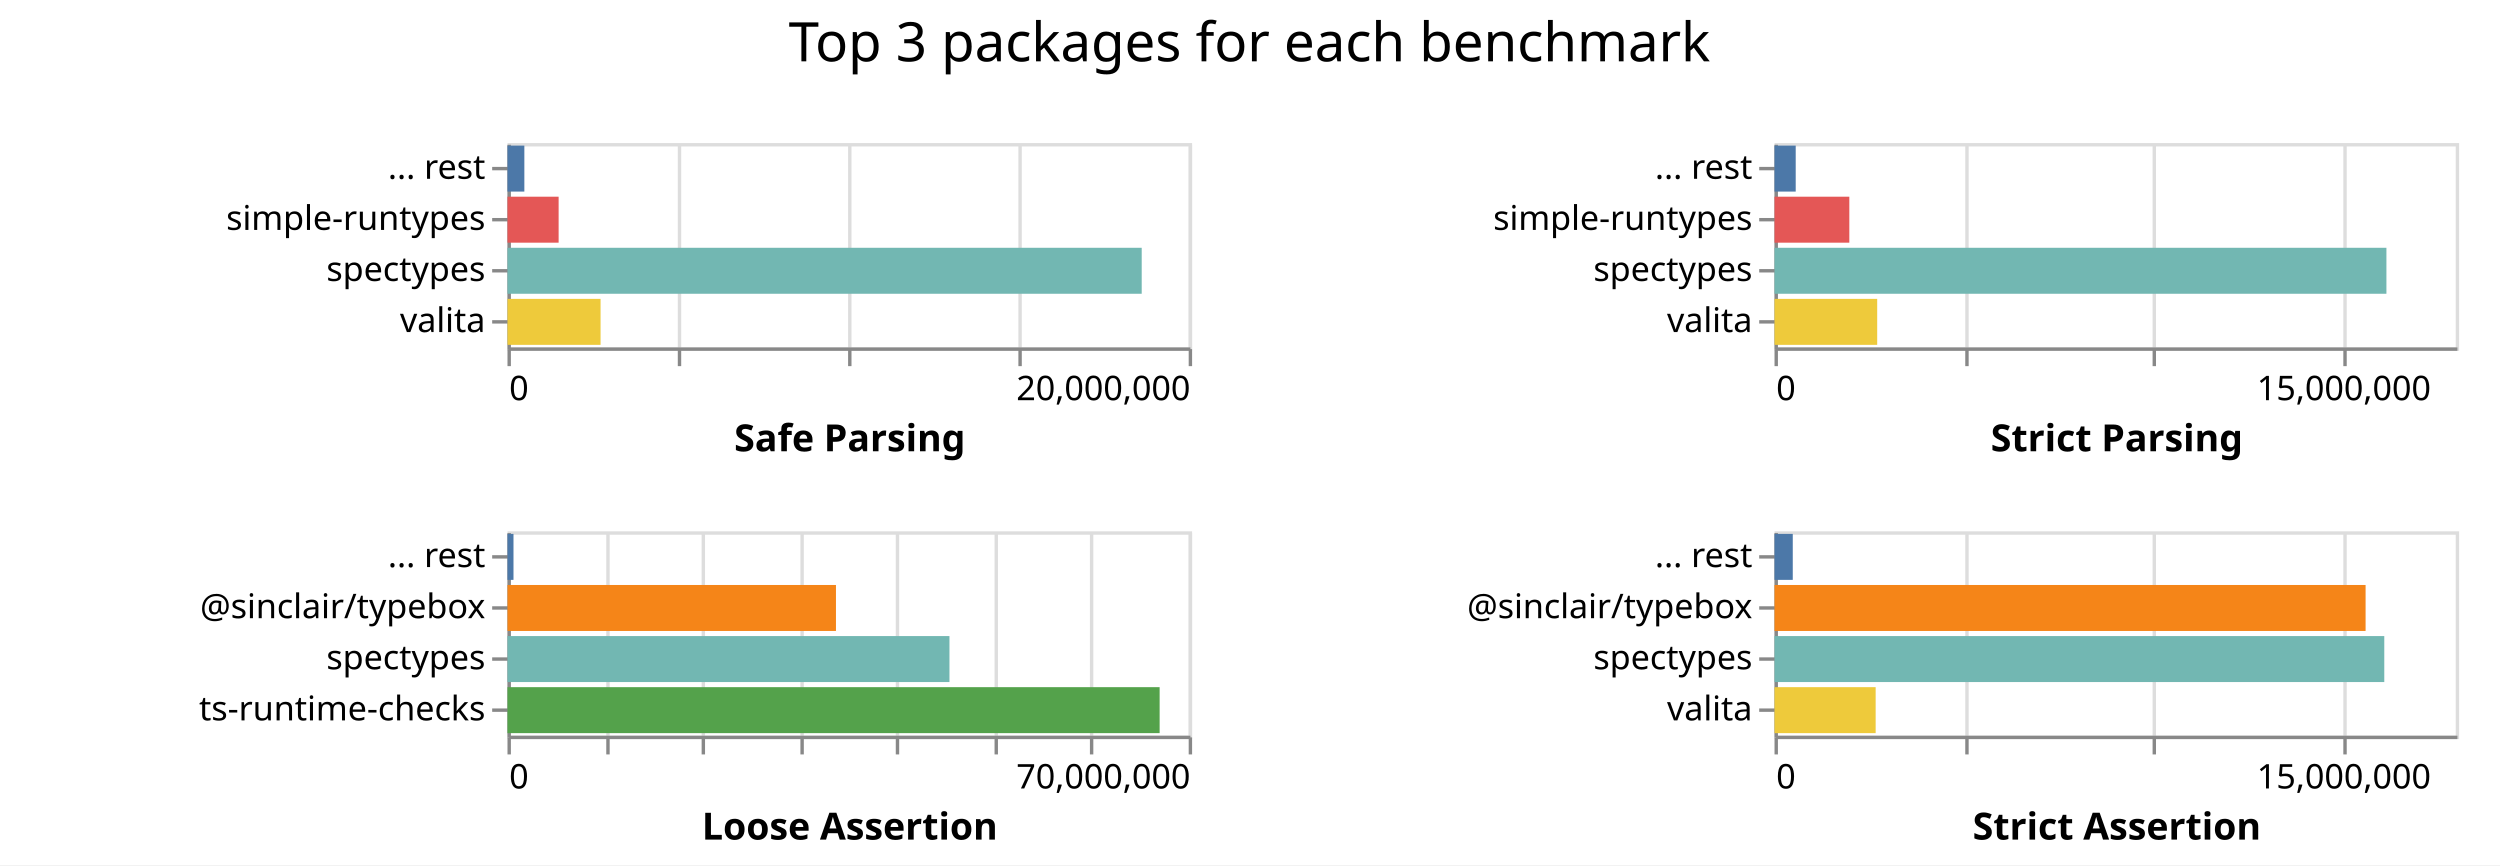
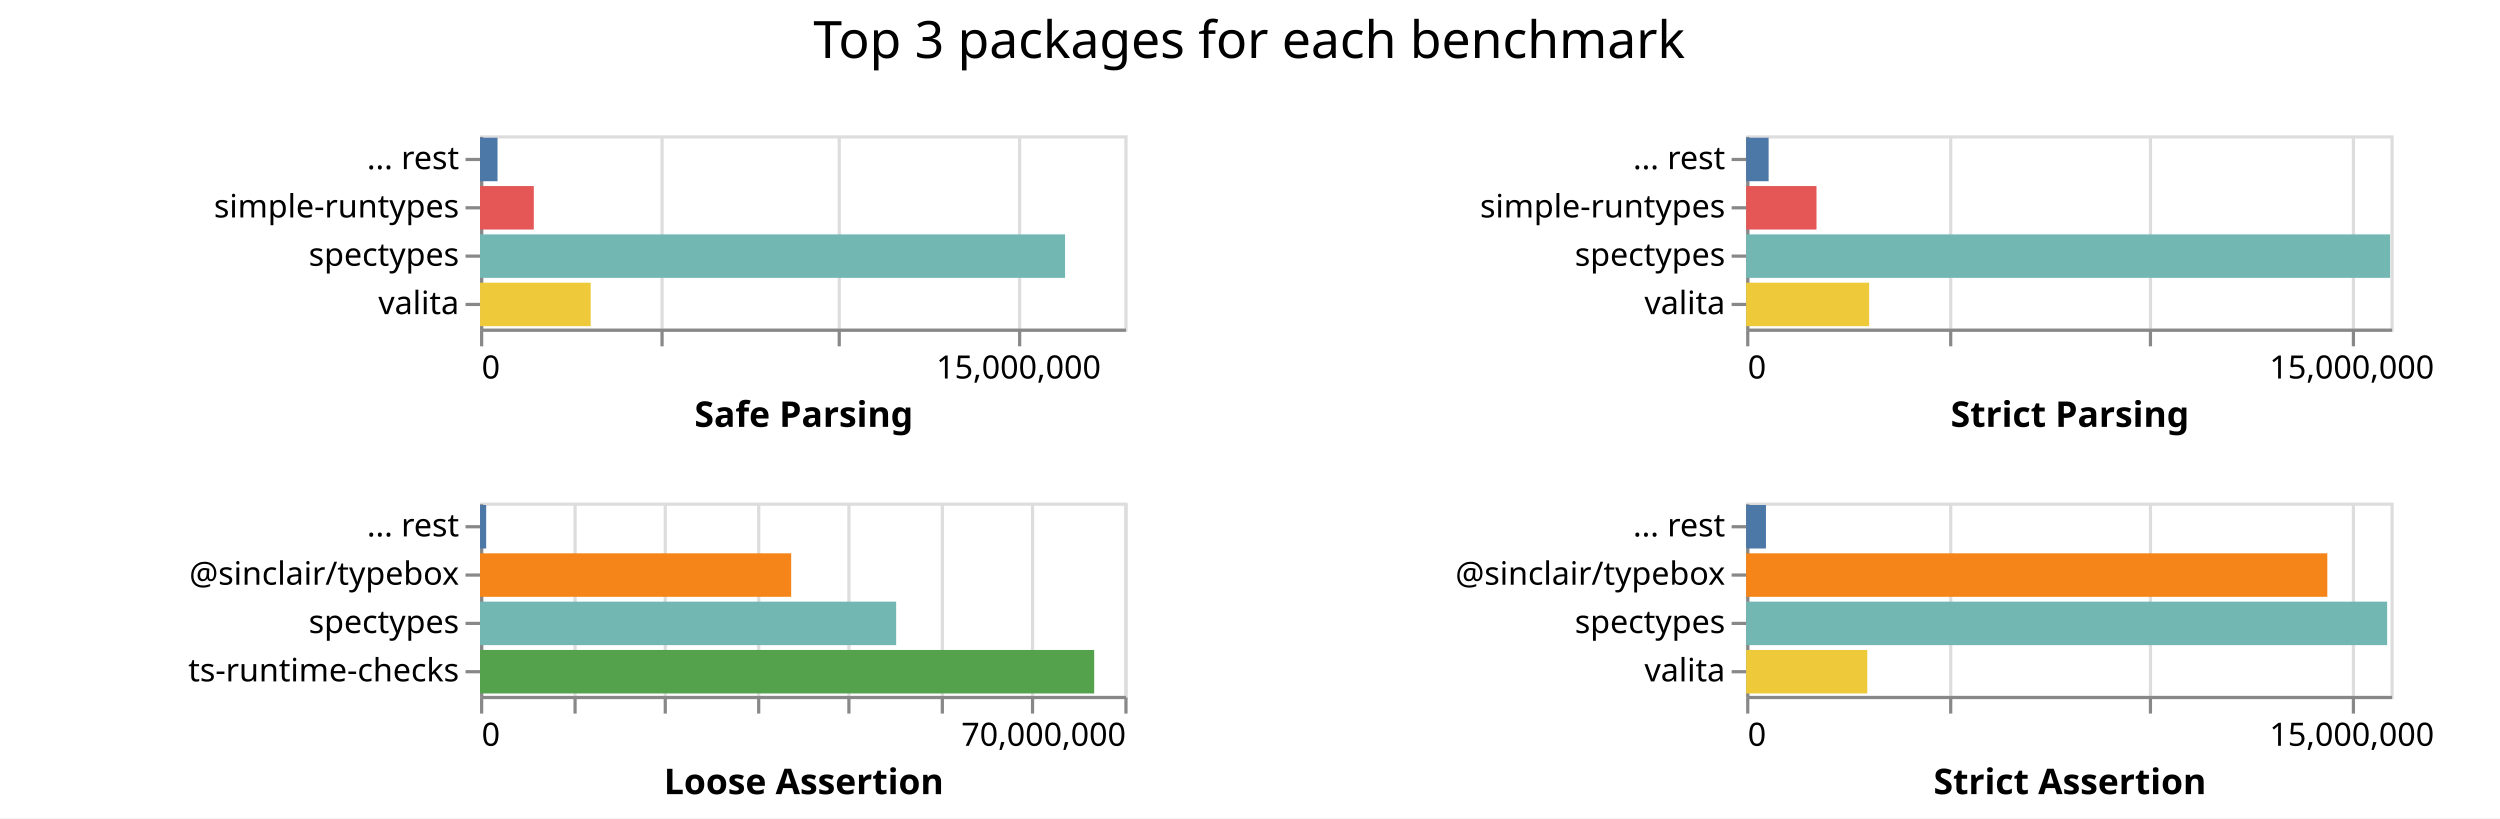
- <svg xmlns="http://www.w3.org/2000/svg" class="marks" width="734" height="254">
-   <path fill="#fff" d="M0 0h734v254H0z" />
+ <svg xmlns="http://www.w3.org/2000/svg" class="marks" width="776" height="254">
+   <path fill="#fff" d="M0 0h776v254H0z" />
  <g class="mark-group role-frame root" aria-roledescription="group mark container" fill="none" stroke-miterlimit="10">
    <path class="background" aria-hidden="true" d="M149 42Z" />
    <g class="mark-group role-scope child__Safe_Parsing_group" aria-roledescription="group mark container">
      <path class="background" aria-hidden="true" d="M149.5 42.5h200v60h-200Z" stroke="#ddd" />
-       <g class="mark-group role-axis" aria-roledescription="axis" aria-label="X-axis for a linear scale with values from 0 to 20,000,000">
+       <g class="mark-group role-axis" aria-roledescription="axis" aria-label="X-axis for a linear scale with values from 0 to 18,000,000">
        <path class="background" aria-hidden="true" d="M149.5 102.5Z" pointer-events="none" />
        <g class="mark-rule role-axis-grid" pointer-events="none" stroke="#ddd">
-           <path d="M149.5 102.5v-60M199.5 102.5v-60M249.5 102.5v-60M299.5 102.5v-60M349.5 102.5v-60" />
+           <path d="M149.5 102.5v-60M205.5 102.5v-60M260.5 102.5v-60M316.5 102.5v-60" />
        </g>
      </g>
-       <g pointer-events="none" class="mark-group role-axis" aria-roledescription="axis" aria-label="X-axis titled 'Safe Parsing' for a linear scale with values from 0 to 20,000,000">
+       <g pointer-events="none" class="mark-group role-axis" aria-roledescription="axis" aria-label="X-axis titled 'Safe Parsing' for a linear scale with values from 0 to 18,000,000">
        <path class="background" aria-hidden="true" d="M149.5 102.5Z" />
        <g class="mark-rule role-axis-tick" stroke="#888">
-           <path d="M149.5 102.5v5M199.5 102.5v5M249.5 102.5v5M299.5 102.5v5M349.5 102.5v5" />
+           <path d="M149.5 102.5v5M205.5 102.5v5M260.5 102.5v5M316.5 102.5v5" />
        </g>
        <g class="mark-text role-axis-label" font-family="sans-serif" font-size="10" fill="#000">
          <text transform="translate(149.5 117.5)">0</text>
-           <text text-anchor="end" transform="translate(349.5 117.5)">20,000,000</text>
+           <text text-anchor="middle" transform="translate(316.167 117.5)">15,000,000</text>
        </g>
        <path stroke="#888" d="M149.5 102.5h200" class="mark-rule role-axis-domain" />
        <text text-anchor="middle" transform="translate(249.5 132.5)" font-family="sans-serif" font-size="11" font-weight="bold" fill="#000" class="mark-text role-axis-title">Safe Parsing</text>
      </g>
      <g pointer-events="none" class="mark-group role-axis" aria-roledescription="axis" aria-label="Y-axis for a discrete scale with 4 values: ... rest, simple-runtypes, spectypes, valita">
        <path class="background" aria-hidden="true" d="M149.5 42.5Z" />
        <g class="mark-rule role-axis-tick" stroke="#888">
          <path d="M149.5 49.5h-5M149.5 64.5h-5M149.5 79.5h-5M149.5 94.5h-5" />
        </g>
        <g class="mark-text role-axis-label" text-anchor="end" font-family="sans-serif" font-size="10" fill="#000">
          <text transform="translate(142.5 52.5)">... rest</text>
          <text transform="translate(142.5 67.5)">simple-runtypes</text>
          <text transform="translate(142.5 82.5)">spectypes</text>
          <text transform="translate(142.5 97.5)">valita</text>
        </g>
        <path stroke="#888" d="M149.5 42.5v60" class="mark-rule role-axis-domain" />
      </g>
      <g class="mark-rect role-mark child__Safe_Parsing_marks" aria-roledescription="rect mark container">
-         <path d="M149 72.75h186.205v13.5H149Z" fill="#72b7b2" />
-         <path d="M149 87.75h27.326v13.5H149Z" fill="#eeca3b" />
-         <path d="M149 57.75h15.012v13.5H149Z" fill="#e45756" />
-         <path d="M149 42.75h4.95v13.5H149Z" fill="#4c78a8" />
+         <path d="M149 72.75h181.6v13.5H149Z" fill="#72b7b2" />
+         <path d="M149 87.75h34.352v13.5H149Z" fill="#eeca3b" />
+         <path d="M149 57.75h16.69v13.5H149Z" fill="#e45756" />
+         <path d="M149 42.75h5.432v13.5H149Z" fill="#4c78a8" />
      </g>
    </g>
    <g class="mark-group role-scope child__Strict_Parsing_group" aria-roledescription="group mark container">
-       <path class="background" aria-hidden="true" d="M521.5 42.5h200v60h-200Z" stroke="#ddd" />
-       <g class="mark-group role-axis" aria-roledescription="axis" aria-label="X-axis for a linear scale with values from 0 to 18,000,000">
-         <path class="background" aria-hidden="true" d="M521.5 102.5Z" pointer-events="none" />
+       <path class="background" aria-hidden="true" d="M542.5 42.5h200v60h-200Z" stroke="#ddd" />
+       <g class="mark-group role-axis" aria-roledescription="axis" aria-label="X-axis for a linear scale with values from 0 to 16,000,000">
+         <path class="background" aria-hidden="true" d="M542.5 102.5Z" pointer-events="none" />
        <g class="mark-rule role-axis-grid" pointer-events="none" stroke="#ddd">
-           <path d="M521.5 102.5v-60M577.5 102.5v-60M632.5 102.5v-60M688.5 102.5v-60" />
+           <path d="M542.5 102.5v-60M605.5 102.5v-60M667.5 102.5v-60M730.5 102.5v-60" />
        </g>
      </g>
-       <g pointer-events="none" class="mark-group role-axis" aria-roledescription="axis" aria-label="X-axis titled 'Strict Parsing' for a linear scale with values from 0 to 18,000,000">
-         <path class="background" aria-hidden="true" d="M521.5 102.5Z" />
+       <g pointer-events="none" class="mark-group role-axis" aria-roledescription="axis" aria-label="X-axis titled 'Strict Parsing' for a linear scale with values from 0 to 16,000,000">
+         <path class="background" aria-hidden="true" d="M542.5 102.5Z" />
        <g class="mark-rule role-axis-tick" stroke="#888">
-           <path d="M521.5 102.5v5M577.5 102.5v5M632.5 102.5v5M688.5 102.5v5" />
+           <path d="M542.5 102.5v5M605.5 102.5v5M667.5 102.5v5M730.5 102.5v5" />
        </g>
        <g class="mark-text role-axis-label" font-family="sans-serif" font-size="10" fill="#000">
-           <text transform="translate(521.5 117.5)">0</text>
-           <text text-anchor="middle" transform="translate(688.167 117.5)">15,000,000</text>
+           <text transform="translate(542.5 117.5)">0</text>
+           <text text-anchor="middle" transform="translate(730 117.5)">15,000,000</text>
        </g>
-         <path stroke="#888" d="M521.5 102.5h200" class="mark-rule role-axis-domain" />
-         <text text-anchor="middle" transform="translate(621.5 132.5)" font-family="sans-serif" font-size="11" font-weight="bold" fill="#000" class="mark-text role-axis-title">Strict Parsing</text>
+         <path stroke="#888" d="M542.5 102.5h200" class="mark-rule role-axis-domain" />
+         <text text-anchor="middle" transform="translate(642.5 132.5)" font-family="sans-serif" font-size="11" font-weight="bold" fill="#000" class="mark-text role-axis-title">Strict Parsing</text>
      </g>
      <g pointer-events="none" class="mark-group role-axis" aria-roledescription="axis" aria-label="Y-axis for a discrete scale with 4 values: ... rest, simple-runtypes, spectypes, valita">
-         <path class="background" aria-hidden="true" d="M521.5 42.5Z" />
+         <path class="background" aria-hidden="true" d="M542.5 42.5Z" />
        <g class="mark-rule role-axis-tick" stroke="#888">
-           <path d="M521.5 49.5h-5M521.5 64.5h-5M521.5 79.5h-5M521.5 94.5h-5" />
+           <path d="M542.5 49.5h-5M542.5 64.5h-5M542.5 79.5h-5M542.5 94.5h-5" />
        </g>
        <g class="mark-text role-axis-label" text-anchor="end" font-family="sans-serif" font-size="10" fill="#000">
-           <text transform="translate(514.5 52.5)">... rest</text>
-           <text transform="translate(514.5 67.5)">simple-runtypes</text>
-           <text transform="translate(514.5 82.5)">spectypes</text>
-           <text transform="translate(514.5 97.5)">valita</text>
+           <text transform="translate(535.5 52.5)">... rest</text>
+           <text transform="translate(535.5 67.5)">simple-runtypes</text>
+           <text transform="translate(535.5 82.5)">spectypes</text>
+           <text transform="translate(535.5 97.5)">valita</text>
        </g>
-         <path stroke="#888" d="M521.5 42.5v60" class="mark-rule role-axis-domain" />
+         <path stroke="#888" d="M542.5 42.5v60" class="mark-rule role-axis-domain" />
      </g>
      <g class="mark-rect role-mark child__Strict_Parsing_marks" aria-roledescription="rect mark container">
-         <path d="M521 72.75h179.654v13.5H521Z" fill="#72b7b2" />
-         <path d="M521 87.75h30.144v13.5H521Z" fill="#eeca3b" />
-         <path d="M521 57.75h21.962v13.5H521Z" fill="#e45756" />
-         <path d="M521 42.75h6.22v13.5H521Z" fill="#4c78a8" />
+         <path d="M542 72.75h199.885v13.5H542Z" fill="#72b7b2" />
+         <path d="M542 87.75h38.183v13.5H542Z" fill="#eeca3b" />
+         <path d="M542 57.75h21.84v13.5H542Z" fill="#e45756" />
+         <path d="M542 42.75h6.982v13.5H542Z" fill="#4c78a8" />
      </g>
    </g>
    <g class="mark-group role-scope child__Loose_Assertion_group" aria-roledescription="group mark container">
      <path class="background" aria-hidden="true" d="M149.5 156.5h200v60h-200Z" stroke="#ddd" />
      <g class="mark-group role-axis" aria-roledescription="axis" aria-label="X-axis for a linear scale with values from 0 to 70,000,000">
        <path class="background" aria-hidden="true" d="M149.5 216.5Z" pointer-events="none" />
        <g class="mark-rule role-axis-grid" pointer-events="none" stroke="#ddd">
          <path d="M149.5 216.5v-60M178.5 216.5v-60M206.5 216.5v-60M235.5 216.5v-60M263.5 216.5v-60M292.5 216.5v-60M320.5 216.5v-60M349.5 216.5v-60" />
        </g>
      </g>
      <g pointer-events="none" class="mark-group role-axis" aria-roledescription="axis" aria-label="X-axis titled 'Loose Assertion' for a linear scale with values from 0 to 70,000,000">
        <path class="background" aria-hidden="true" d="M149.5 216.5Z" />
        <g class="mark-rule role-axis-tick" stroke="#888">
          <path d="M149.5 216.5v5M178.5 216.5v5M206.5 216.5v5M235.5 216.5v5M263.5 216.5v5M292.5 216.5v5M320.5 216.5v5M349.5 216.5v5" />
        </g>
        <g class="mark-text role-axis-label" font-family="sans-serif" font-size="10" fill="#000">
          <text transform="translate(149.5 231.5)">0</text>
          <text text-anchor="end" transform="translate(349.5 231.5)">70,000,000</text>
        </g>
        <path stroke="#888" d="M149.5 216.5h200" class="mark-rule role-axis-domain" />
        <text text-anchor="middle" transform="translate(249.5 246.5)" font-family="sans-serif" font-size="11" font-weight="bold" fill="#000" class="mark-text role-axis-title">Loose Assertion</text>
      </g>
      <g pointer-events="none" class="mark-group role-axis" aria-roledescription="axis" aria-label="Y-axis for a discrete scale with 4 values: ... rest, @sinclair/typebox, spectypes, ts-runtime-checks">
        <path class="background" aria-hidden="true" d="M149.5 156.5Z" />
        <g class="mark-rule role-axis-tick" stroke="#888">
          <path d="M149.5 163.5h-5M149.5 178.5h-5M149.5 193.5h-5M149.5 208.5h-5" />
        </g>
        <g class="mark-text role-axis-label" text-anchor="end" font-family="sans-serif" font-size="10" fill="#000">
          <text transform="translate(142.5 166.5)">... rest</text>
          <text transform="translate(142.5 181.5)">@sinclair/typebox</text>
          <text transform="translate(142.5 196.5)">spectypes</text>
          <text transform="translate(142.5 211.5)">ts-runtime-checks</text>
        </g>
        <path stroke="#888" d="M149.5 156.5v60" class="mark-rule role-axis-domain" />
      </g>
      <g class="mark-rect role-mark child__Loose_Assertion_marks" aria-roledescription="rect mark container">
-         <path d="M149 201.75h191.467v13.5H149Z" fill="#54a24b" />
-         <path d="M149 186.75h129.762v13.5H149Z" fill="#72b7b2" />
-         <path d="M149 171.75h96.438v13.5H149Z" fill="#f58518" />
-         <path d="M149 156.75h1.76v13.5H149Z" fill="#4c78a8" />
+         <path d="M149 201.75h190.634v13.5H149Z" fill="#54a24b" />
+         <path d="M149 186.75h129.167v13.5H149Z" fill="#72b7b2" />
+         <path d="M149 171.75h96.58v13.5H149Z" fill="#f58518" />
+         <path d="M149 156.75h1.906v13.5H149Z" fill="#4c78a8" />
      </g>
    </g>
    <g class="mark-group role-scope child__Strict_Assertion_group" aria-roledescription="group mark container">
-       <path class="background" aria-hidden="true" d="M521.5 156.5h200v60h-200Z" stroke="#ddd" />
-       <g class="mark-group role-axis" aria-roledescription="axis" aria-label="X-axis for a linear scale with values from 0 to 18,000,000">
-         <path class="background" aria-hidden="true" d="M521.5 216.5Z" pointer-events="none" />
+       <path class="background" aria-hidden="true" d="M542.5 156.5h200v60h-200Z" stroke="#ddd" />
+       <g class="mark-group role-axis" aria-roledescription="axis" aria-label="X-axis for a linear scale with values from 0 to 16,000,000">
+         <path class="background" aria-hidden="true" d="M542.5 216.5Z" pointer-events="none" />
        <g class="mark-rule role-axis-grid" pointer-events="none" stroke="#ddd">
-           <path d="M521.5 216.5v-60M577.5 216.5v-60M632.5 216.5v-60M688.5 216.5v-60" />
+           <path d="M542.5 216.5v-60M605.5 216.5v-60M667.5 216.5v-60M730.5 216.5v-60" />
        </g>
      </g>
-       <g pointer-events="none" class="mark-group role-axis" aria-roledescription="axis" aria-label="X-axis titled 'Strict Assertion' for a linear scale with values from 0 to 18,000,000">
-         <path class="background" aria-hidden="true" d="M521.5 216.5Z" />
+       <g pointer-events="none" class="mark-group role-axis" aria-roledescription="axis" aria-label="X-axis titled 'Strict Assertion' for a linear scale with values from 0 to 16,000,000">
+         <path class="background" aria-hidden="true" d="M542.5 216.5Z" />
        <g class="mark-rule role-axis-tick" stroke="#888">
-           <path d="M521.5 216.5v5M577.5 216.5v5M632.5 216.5v5M688.5 216.5v5" />
+           <path d="M542.5 216.5v5M605.5 216.5v5M667.5 216.5v5M730.5 216.5v5" />
        </g>
        <g class="mark-text role-axis-label" font-family="sans-serif" font-size="10" fill="#000">
-           <text transform="translate(521.5 231.5)">0</text>
-           <text text-anchor="middle" transform="translate(688.167 231.5)">15,000,000</text>
+           <text transform="translate(542.5 231.5)">0</text>
+           <text text-anchor="middle" transform="translate(730 231.5)">15,000,000</text>
        </g>
-         <path stroke="#888" d="M521.5 216.5h200" class="mark-rule role-axis-domain" />
-         <text text-anchor="middle" transform="translate(621.5 246.5)" font-family="sans-serif" font-size="11" font-weight="bold" fill="#000" class="mark-text role-axis-title">Strict Assertion</text>
+         <path stroke="#888" d="M542.5 216.5h200" class="mark-rule role-axis-domain" />
+         <text text-anchor="middle" transform="translate(642.5 246.5)" font-family="sans-serif" font-size="11" font-weight="bold" fill="#000" class="mark-text role-axis-title">Strict Assertion</text>
      </g>
      <g pointer-events="none" class="mark-group role-axis" aria-roledescription="axis" aria-label="Y-axis for a discrete scale with 4 values: ... rest, @sinclair/typebox, spectypes, valita">
-         <path class="background" aria-hidden="true" d="M521.5 156.5Z" />
+         <path class="background" aria-hidden="true" d="M542.5 156.5Z" />
        <g class="mark-rule role-axis-tick" stroke="#888">
-           <path d="M521.5 163.5h-5M521.5 178.5h-5M521.5 193.5h-5M521.5 208.5h-5" />
+           <path d="M542.5 163.5h-5M542.5 178.5h-5M542.5 193.5h-5M542.5 208.5h-5" />
        </g>
        <g class="mark-text role-axis-label" text-anchor="end" font-family="sans-serif" font-size="10" fill="#000">
-           <text transform="translate(514.5 166.5)">... rest</text>
-           <text transform="translate(514.5 181.5)">@sinclair/typebox</text>
-           <text transform="translate(514.5 196.5)">spectypes</text>
-           <text transform="translate(514.5 211.5)">valita</text>
+           <text transform="translate(535.5 166.5)">... rest</text>
+           <text transform="translate(535.5 181.5)">@sinclair/typebox</text>
+           <text transform="translate(535.5 196.5)">spectypes</text>
+           <text transform="translate(535.5 211.5)">valita</text>
        </g>
-         <path stroke="#888" d="M521.5 156.5v60" class="mark-rule role-axis-domain" />
+         <path stroke="#888" d="M542.5 156.5v60" class="mark-rule role-axis-domain" />
      </g>
      <g class="mark-rect role-mark child__Strict_Assertion_marks" aria-roledescription="rect mark container">
-         <path d="M521 186.75h179.025v13.5H521Z" fill="#72b7b2" />
-         <path d="M521 171.75h173.537v13.5H521Z" fill="#f58518" />
-         <path d="M521 201.75h29.69v13.5H521Z" fill="#eeca3b" />
-         <path d="M521 156.75h5.356v13.5H521Z" fill="#4c78a8" />
+         <path d="M542 186.75h198.97v13.5H542Z" fill="#72b7b2" />
+         <path d="M542 171.75h180.398v13.5H542Z" fill="#f58518" />
+         <path d="M542 201.75h37.603v13.5H542Z" fill="#eeca3b" />
+         <path d="M542 156.75h6.155v13.5H542Z" fill="#4c78a8" />
      </g>
    </g>
    <g class="mark-group role-title">
-       <path class="background" aria-hidden="true" d="M366.833 5Z" pointer-events="none" />
-       <text text-anchor="middle" transform="translate(366.833 18)" font-family="sans-serif" font-size="16" fill="#000" class="mark-text role-title-text" aria-roledescription="title" aria-label="Title text 'Top 3 packages for each benchmark'" pointer-events="none">Top 3 packages for each benchmark</text>
+       <path class="background" aria-hidden="true" d="M387.75 5Z" pointer-events="none" />
+       <text text-anchor="middle" transform="translate(387.75 18)" font-family="sans-serif" font-size="16" fill="#000" class="mark-text role-title-text" aria-roledescription="title" aria-label="Title text 'Top 3 packages for each benchmark'" pointer-events="none">Top 3 packages for each benchmark</text>
    </g>
  </g>
</svg>
